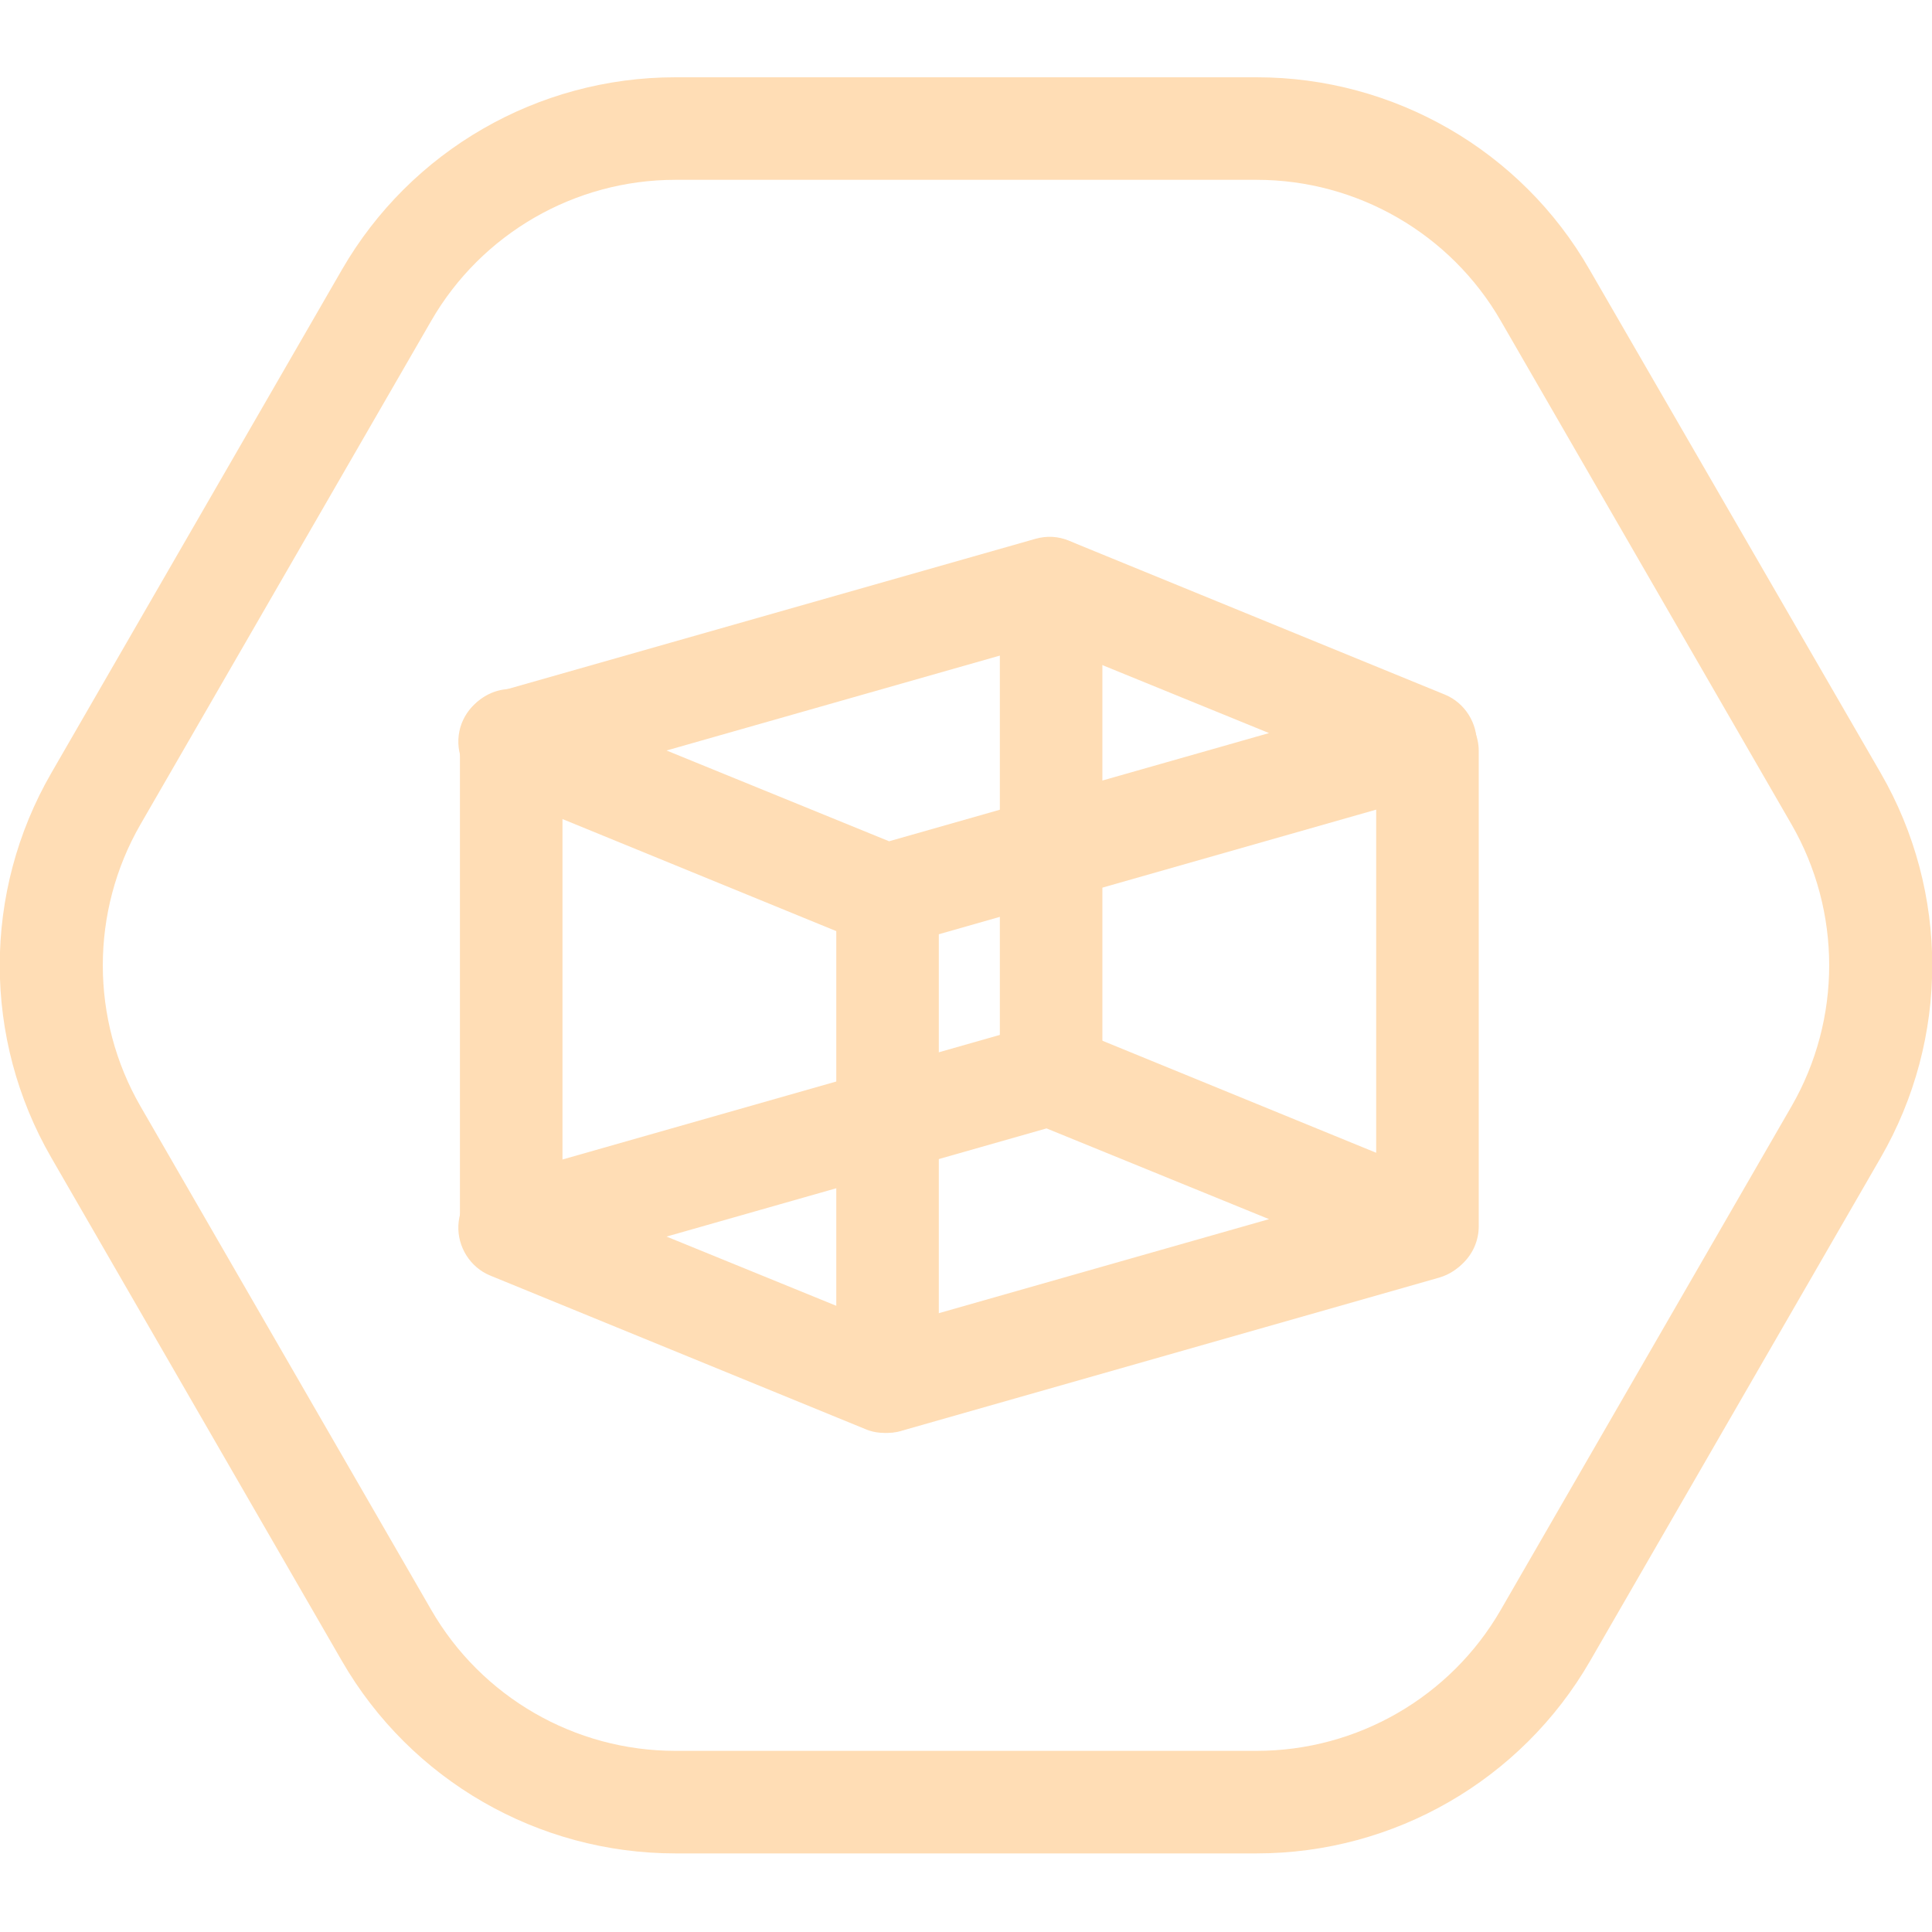
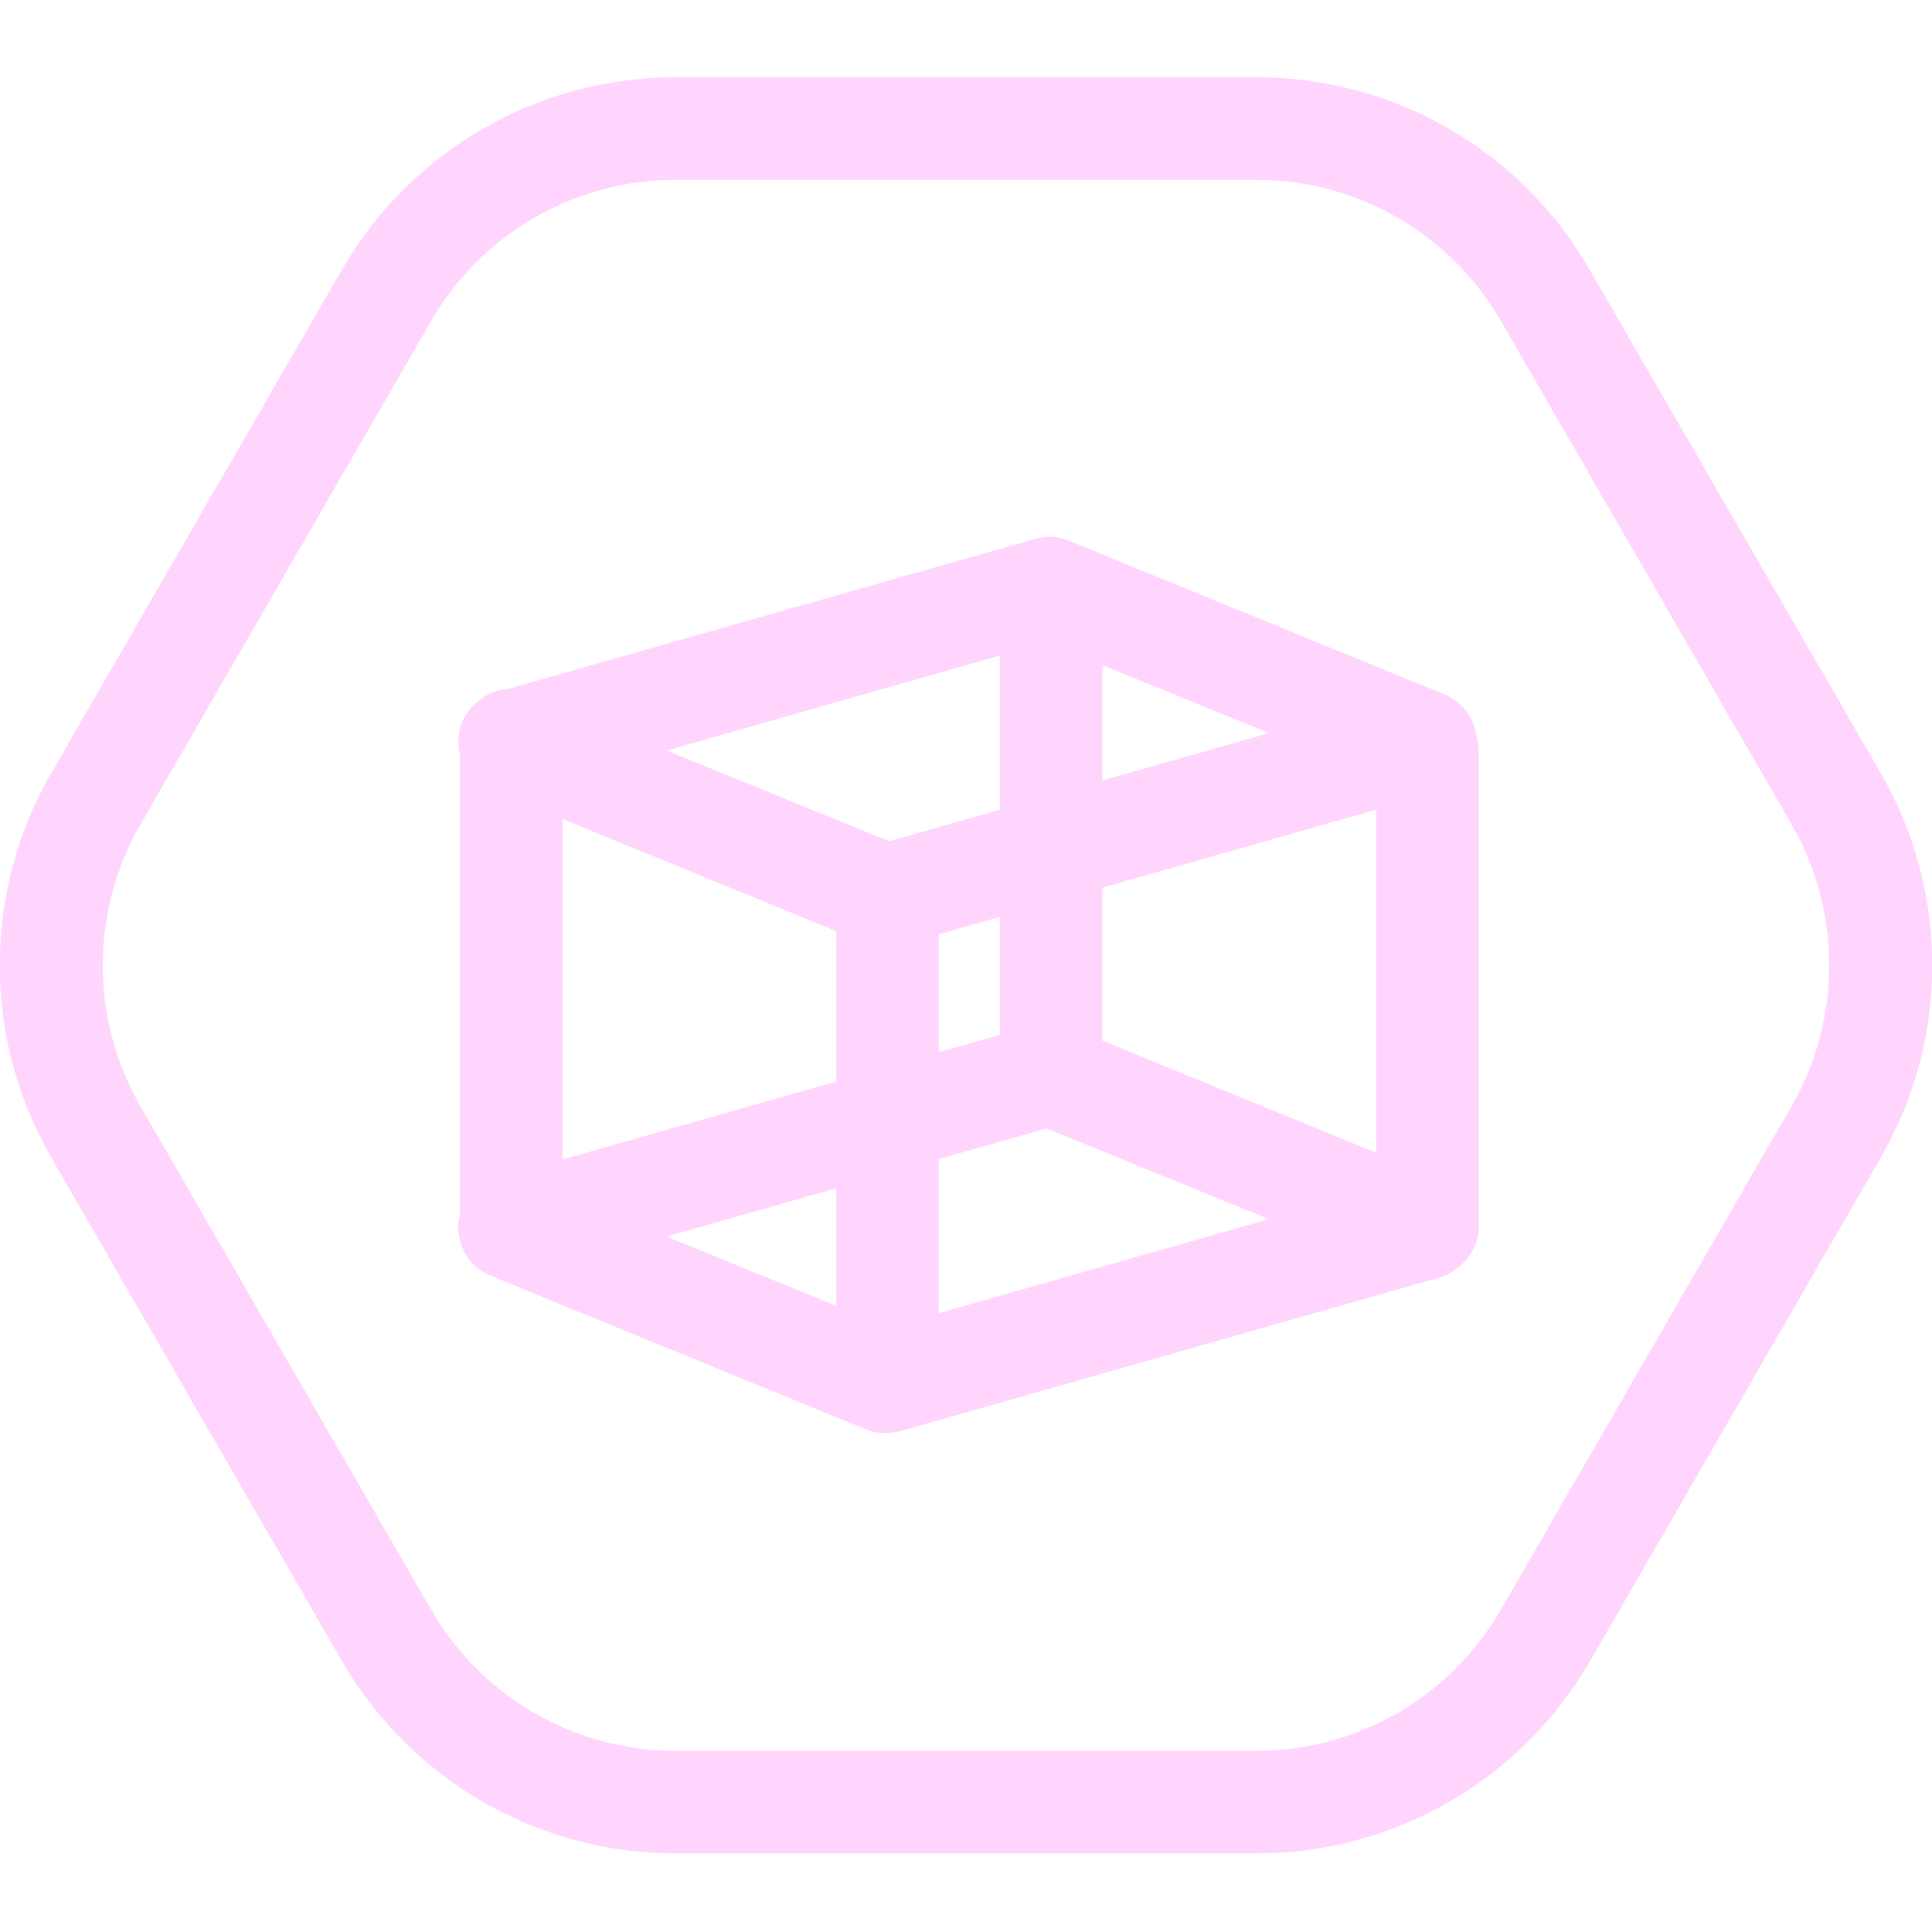
<svg xmlns="http://www.w3.org/2000/svg" width="100" height="100" viewBox="0 0 100 100" fill="none">
  <g clip-path="url(#clip0)">
-     <path d="M65.048 9.308C70.249 9.308 75.08 12.095 77.68 16.606L92.728 42.668C95.329 47.179 95.329 52.753 92.728 57.264L77.68 83.326C75.08 87.838 70.249 90.624 65.048 90.624H34.952C29.75 90.624 24.92 87.838 22.32 83.326L7.272 57.264C4.671 52.753 4.671 47.179 7.272 42.668L22.32 16.606C24.92 12.095 29.75 9.308 34.952 9.308H65.048ZM65.048 4H34.952C27.84 4 21.258 7.795 17.702 13.952L2.654 40.014C-0.902 46.171 -0.902 53.761 2.654 59.918L17.702 85.98C21.258 92.137 27.84 95.932 34.952 95.932H65.048C72.16 95.932 78.742 92.137 82.298 85.98L97.346 59.918C100.902 53.761 100.902 46.171 97.346 40.014L82.272 13.952C78.742 7.795 72.16 4 65.048 4Z" fill="#ffddb5" />
-     <path d="M45.833 49.011C45.488 49.011 45.143 48.958 44.825 48.825L25.372 40.863C24.337 40.438 23.673 39.377 23.726 38.262C23.779 37.121 24.549 36.166 25.637 35.847L53.609 27.885C54.193 27.726 54.777 27.753 55.334 27.991L74.788 35.953C75.823 36.378 76.486 37.44 76.433 38.554C76.38 39.695 75.61 40.651 74.522 40.969L46.576 48.931C46.338 48.984 46.099 49.011 45.833 49.011ZM34.501 38.846L46.019 43.544L65.685 37.944L54.167 33.246L34.501 38.846Z" fill="#ffddb5" />
-     <path d="M45.833 74.17C45.488 74.17 45.143 74.117 44.825 73.984L25.372 66.022C24.337 65.598 23.673 64.536 23.726 63.421C23.779 62.28 24.549 61.325 25.637 61.006L53.583 53.045C54.167 52.885 54.751 52.912 55.308 53.151L74.761 61.112C75.796 61.537 76.46 62.599 76.407 63.713C76.353 64.855 75.584 65.81 74.496 66.128L46.55 74.09C46.338 74.143 46.099 74.17 45.833 74.17ZM34.501 64.005L46.019 68.703L65.685 63.103L54.167 58.406L34.501 64.005Z" fill="#ffddb5" />
-     <path d="M26.46 66.129C25 66.129 23.806 64.934 23.806 63.474V38.315C23.806 36.856 25 35.661 26.46 35.661C27.919 35.661 29.114 36.856 29.114 38.315V63.474C29.114 64.934 27.919 66.129 26.46 66.129Z" fill="#ffddb5" />
-     <path d="M45.94 74.143C44.48 74.143 43.286 72.949 43.286 71.489V46.33C43.286 44.87 44.48 43.676 45.94 43.676C47.399 43.676 48.593 44.87 48.593 46.33V71.489C48.593 72.949 47.399 74.143 45.94 74.143Z" fill="#ffddb5" />
-     <path d="M54.406 57.742C52.946 57.742 51.752 56.548 51.752 55.088V30.486C51.752 29.026 52.946 27.832 54.406 27.832C55.865 27.832 57.059 29.026 57.059 30.486V55.088C57.059 56.548 55.865 57.742 54.406 57.742Z" fill="#ffddb5" />
-     <path d="M73.885 66.129C72.426 66.129 71.231 64.934 71.231 63.474V38.873C71.231 37.413 72.426 36.219 73.885 36.219C75.345 36.219 76.539 37.413 76.539 38.873V63.474C76.539 64.934 75.345 66.129 73.885 66.129Z" fill="#ffddb5" />
+     <path d="M65.048 9.308C70.249 9.308 75.08 12.095 77.68 16.606L92.728 42.668C95.329 47.179 95.329 52.753 92.728 57.264L77.68 83.326C75.08 87.838 70.249 90.624 65.048 90.624H34.952C29.75 90.624 24.92 87.838 22.32 83.326L7.272 57.264C4.671 52.753 4.671 47.179 7.272 42.668L22.32 16.606C24.92 12.095 29.75 9.308 34.952 9.308H65.048ZM65.048 4H34.952C27.84 4 21.258 7.795 17.702 13.952L2.654 40.014C-0.902 46.171 -0.902 53.761 2.654 59.918L17.702 85.98C21.258 92.137 27.84 95.932 34.952 95.932H65.048C72.16 95.932 78.742 92.137 82.298 85.98L97.346 59.918C100.902 53.761 100.902 46.171 97.346 40.014L82.272 13.952C78.742 7.795 72.16 4 65.048 4Z" fill="#ffd5fd" />
+     <path d="M45.833 49.011C45.488 49.011 45.143 48.958 44.825 48.825L25.372 40.863C24.337 40.438 23.673 39.377 23.726 38.262C23.779 37.121 24.549 36.166 25.637 35.847L53.609 27.885C54.193 27.726 54.777 27.753 55.334 27.991L74.788 35.953C75.823 36.378 76.486 37.44 76.433 38.554C76.38 39.695 75.61 40.651 74.522 40.969L46.576 48.931C46.338 48.984 46.099 49.011 45.833 49.011ZM34.501 38.846L46.019 43.544L65.685 37.944L54.167 33.246L34.501 38.846Z" fill="#ffd5fd" />
+     <path d="M45.833 74.17C45.488 74.17 45.143 74.117 44.825 73.984L25.372 66.022C24.337 65.598 23.673 64.536 23.726 63.421C23.779 62.28 24.549 61.325 25.637 61.006L53.583 53.045C54.167 52.885 54.751 52.912 55.308 53.151L74.761 61.112C75.796 61.537 76.46 62.599 76.407 63.713C76.353 64.855 75.584 65.81 74.496 66.128L46.55 74.09C46.338 74.143 46.099 74.17 45.833 74.17ZM34.501 64.005L46.019 68.703L65.685 63.103L54.167 58.406L34.501 64.005Z" fill="#ffd5fd" />
+     <path d="M26.46 66.129C25 66.129 23.806 64.934 23.806 63.474V38.315C23.806 36.856 25 35.661 26.46 35.661C27.919 35.661 29.114 36.856 29.114 38.315V63.474C29.114 64.934 27.919 66.129 26.46 66.129Z" fill="#ffd5fd" />
+     <path d="M45.94 74.143C44.48 74.143 43.286 72.949 43.286 71.489V46.33C43.286 44.87 44.48 43.676 45.94 43.676C47.399 43.676 48.593 44.87 48.593 46.33V71.489C48.593 72.949 47.399 74.143 45.94 74.143Z" fill="#ffd5fd" />
+     <path d="M54.406 57.742C52.946 57.742 51.752 56.548 51.752 55.088V30.486C51.752 29.026 52.946 27.832 54.406 27.832C55.865 27.832 57.059 29.026 57.059 30.486V55.088C57.059 56.548 55.865 57.742 54.406 57.742Z" fill="#ffd5fd" />
+     <path d="M73.885 66.129C72.426 66.129 71.231 64.934 71.231 63.474V38.873C71.231 37.413 72.426 36.219 73.885 36.219C75.345 36.219 76.539 37.413 76.539 38.873V63.474C76.539 64.934 75.345 66.129 73.885 66.129Z" fill="#ffd5fd" />
  </g>
  <defs>
    <clipPath id="clip0">
-       <rect width="100" height="91.932" fill="#ffddb5" transform="translate(0 4)" />
+       <rect width="100" height="91.932" fill="#ffd5fd" transform="translate(0 4)" />
    </clipPath>
  </defs>
</svg>
